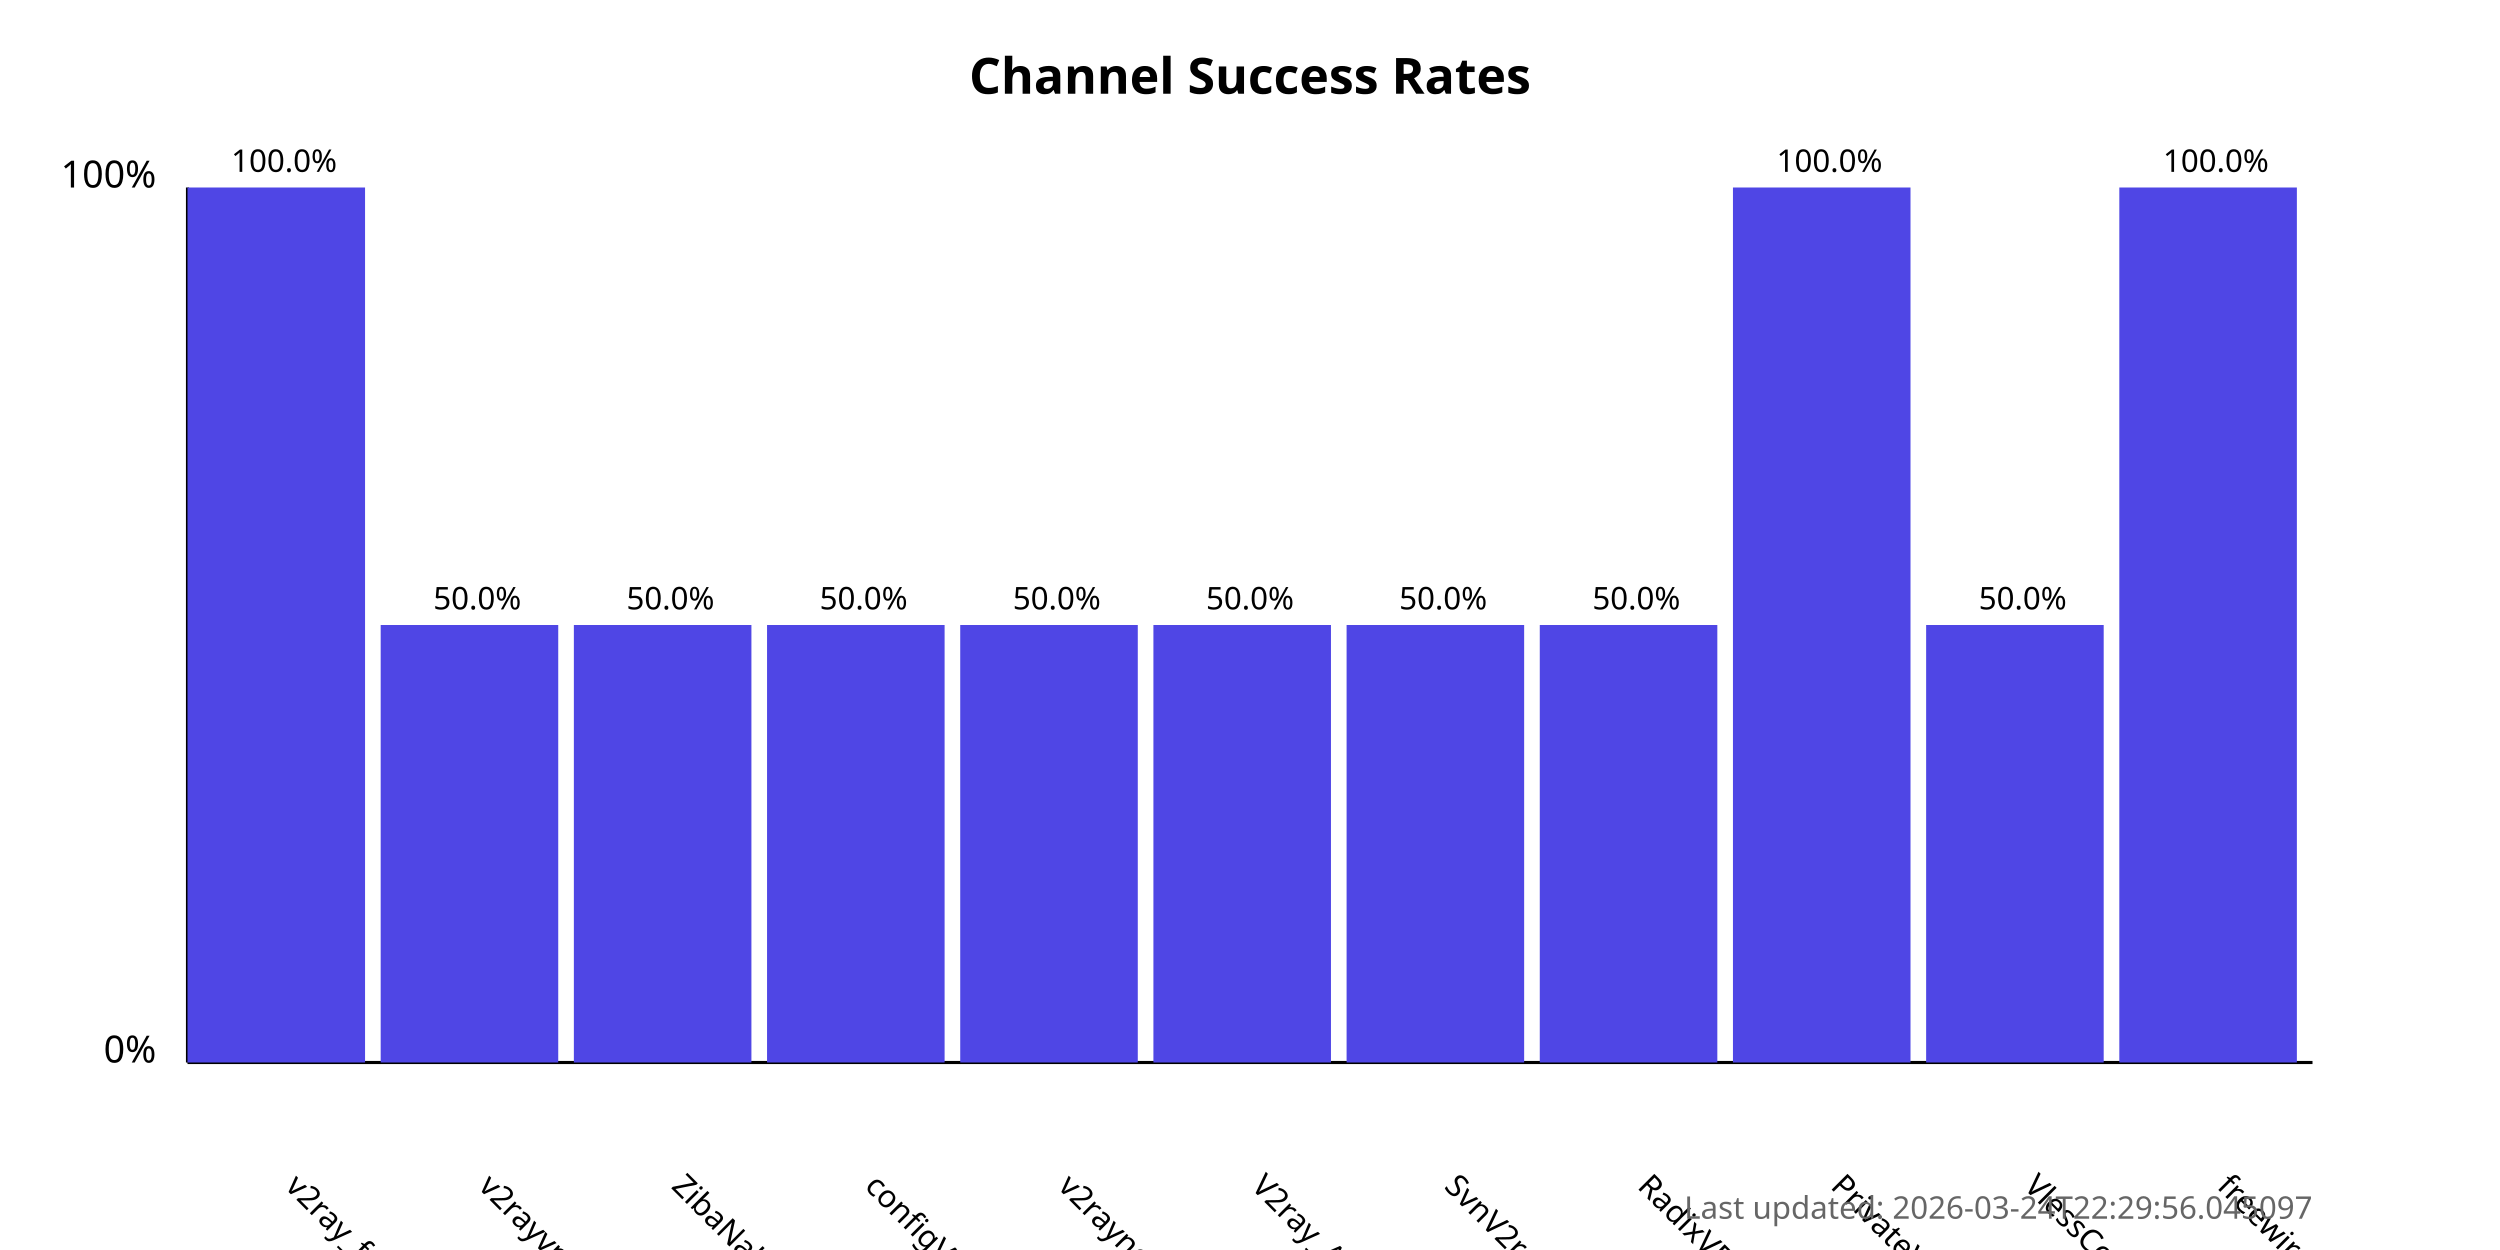
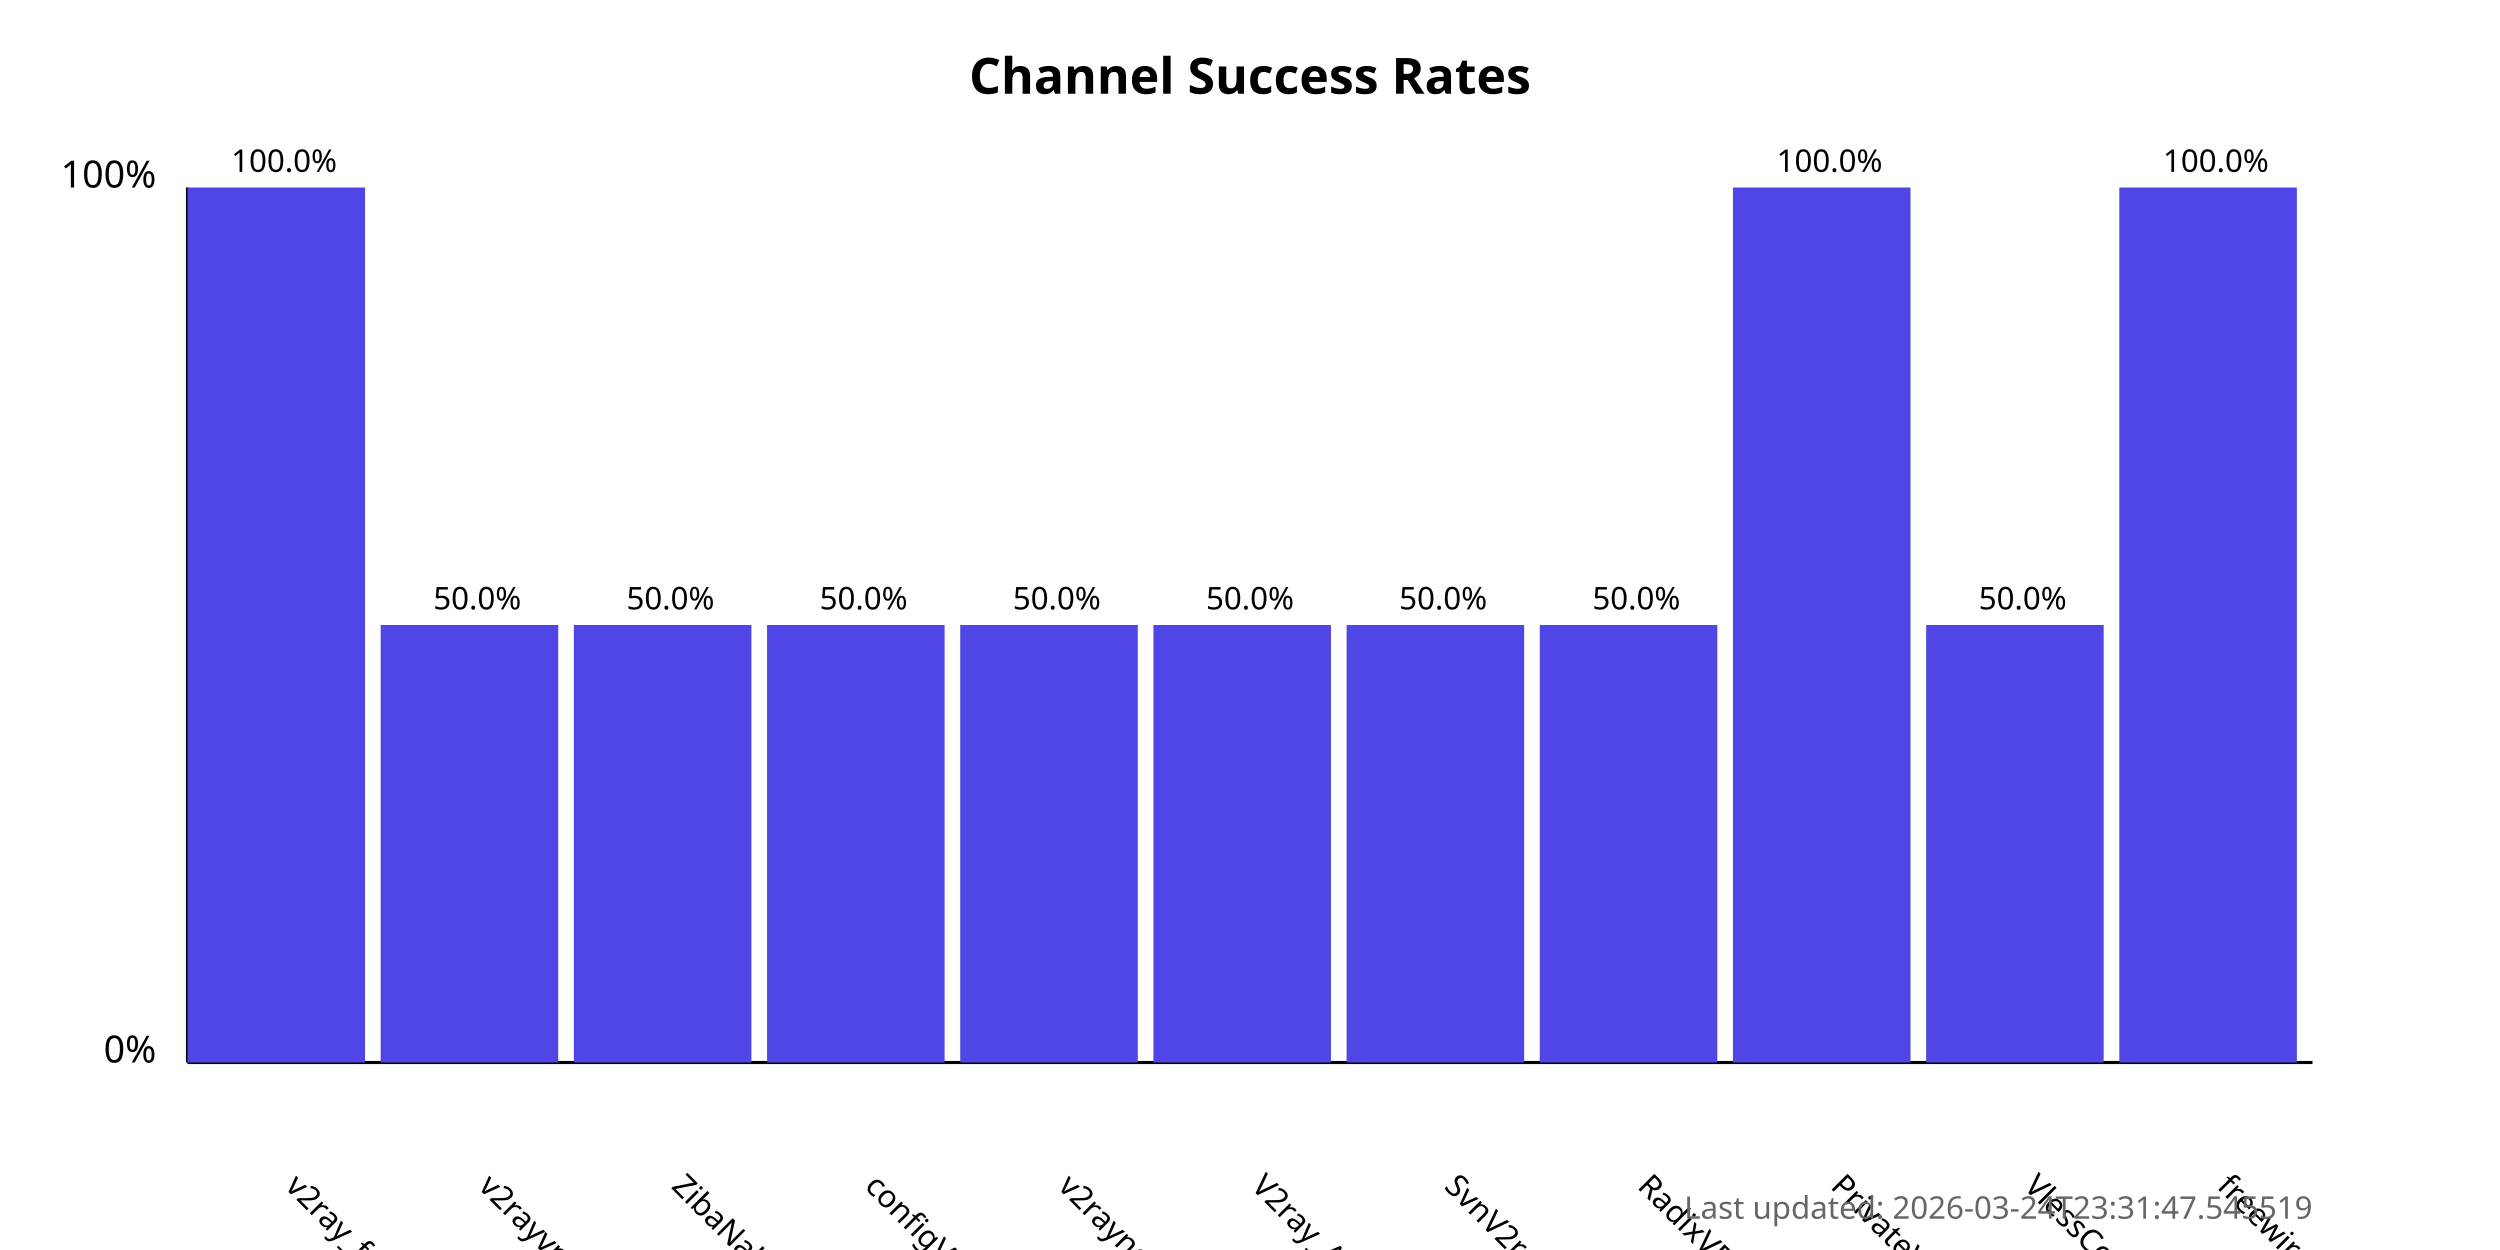
<svg xmlns="http://www.w3.org/2000/svg" width="800" height="400">
  <style>
            .chart-title { font: bold 16px sans-serif; }
            .axis-label { font: 12px sans-serif; }
            .tick-label { font: 10px sans-serif; }
            .bar { fill: #4f46e5; }
            .bar:hover { fill: #6366f1; }
            .timestamp { font: 10px sans-serif; fill: #666; }
        </style>
  <text x="400.0" y="30" text-anchor="middle" class="chart-title">
            Channel Success Rates
        </text>
  <line x1="60" y1="340" x2="60" y2="60" stroke="black" stroke-width="1" />
  <line x1="60" y1="340" x2="740" y2="340" stroke="black" stroke-width="1" />
  <text x="50" y="340" text-anchor="end" class="axis-label">0%</text>
  <text x="50" y="60" text-anchor="end" class="axis-label">100%</text>
  <g>
    <rect x="60" y="60.0" width="56.818" height="280.0" class="bar" />
    <text x="90.909" y="380" transform="rotate(45, 90.90909, 380)" text-anchor="start" class="tick-label">
                v2ray_free_conf
            </text>
    <text x="90.909" y="55.0" text-anchor="middle" class="tick-label">
                100.0%
            </text>
  </g>
  <g>
    <rect x="121.818" y="200.0" width="56.818" height="140.0" class="bar" />
    <text x="152.727" y="380" transform="rotate(45, 152.7273, 380)" text-anchor="start" class="tick-label">
                v2rayvpno
            </text>
    <text x="152.727" y="195.0" text-anchor="middle" class="tick-label">
                50.0%
            </text>
  </g>
  <g>
    <rect x="183.636" y="200.0" width="56.818" height="140.0" class="bar" />
    <text x="214.545" y="380" transform="rotate(45, 214.5455, 380)" text-anchor="start" class="tick-label">
                ZibaNabz
            </text>
    <text x="214.545" y="195.0" text-anchor="middle" class="tick-label">
                50.0%
            </text>
  </g>
  <g>
    <rect x="245.455" y="200.0" width="56.818" height="140.0" class="bar" />
    <text x="276.364" y="380" transform="rotate(45, 276.3636, 380)" text-anchor="start" class="tick-label">
                configV2rayForFree
            </text>
    <text x="276.364" y="195.0" text-anchor="middle" class="tick-label">
                50.0%
            </text>
  </g>
  <g>
    <rect x="307.273" y="200.0" width="56.818" height="140.0" class="bar" />
    <text x="338.182" y="380" transform="rotate(45, 338.1818, 380)" text-anchor="start" class="tick-label">
                v2rayngvpn
            </text>
    <text x="338.182" y="195.0" text-anchor="middle" class="tick-label">
                50.0%
            </text>
  </g>
  <g>
    <rect x="369.091" y="200.0" width="56.818" height="140.0" class="bar" />
    <text x="400.0" y="380" transform="rotate(45, 400.0, 380)" text-anchor="start" class="tick-label">
                V2ray_Alpha
            </text>
    <text x="400.0" y="195.0" text-anchor="middle" class="tick-label">
                50.0%
            </text>
  </g>
  <g>
    <rect x="430.909" y="200.0" width="56.818" height="140.0" class="bar" />
    <text x="461.818" y="380" transform="rotate(45, 461.8182, 380)" text-anchor="start" class="tick-label">
                SvnV2ray
            </text>
    <text x="461.818" y="195.0" text-anchor="middle" class="tick-label">
                50.0%
            </text>
  </g>
  <g>
    <rect x="492.727" y="200.0" width="56.818" height="140.0" class="bar" />
    <text x="523.636" y="380" transform="rotate(45, 523.6364, 380)" text-anchor="start" class="tick-label">
                RadixVPN
            </text>
    <text x="523.636" y="195.0" text-anchor="middle" class="tick-label">
                50.0%
            </text>
  </g>
  <g>
    <rect x="554.545" y="60.0" width="56.818" height="280.0" class="bar" />
    <text x="585.455" y="380" transform="rotate(45, 585.4545, 380)" text-anchor="start" class="tick-label">
                PrivateVPNs
            </text>
    <text x="585.455" y="55.0" text-anchor="middle" class="tick-label">
                100.0%
            </text>
  </g>
  <g>
    <rect x="616.364" y="200.0" width="56.818" height="140.0" class="bar" />
    <text x="647.273" y="380" transform="rotate(45, 647.2727, 380)" text-anchor="start" class="tick-label">
                VlessConfig
            </text>
    <text x="647.273" y="195.0" text-anchor="middle" class="tick-label">
                50.0%
            </text>
  </g>
  <g>
    <rect x="678.182" y="60.0" width="56.818" height="280.0" class="bar" />
    <text x="709.091" y="380" transform="rotate(45, 709.0909, 380)" text-anchor="start" class="tick-label">
                freewireguard
            </text>
    <text x="709.091" y="55.0" text-anchor="middle" class="tick-label">
                100.0%
            </text>
  </g>
  <text x="740" y="390" text-anchor="end" class="timestamp">
-             Last updated: 2026-03-24T22:29:56.045097
+             Last updated: 2026-03-24T23:31:47.545519
        </text>
</svg>
